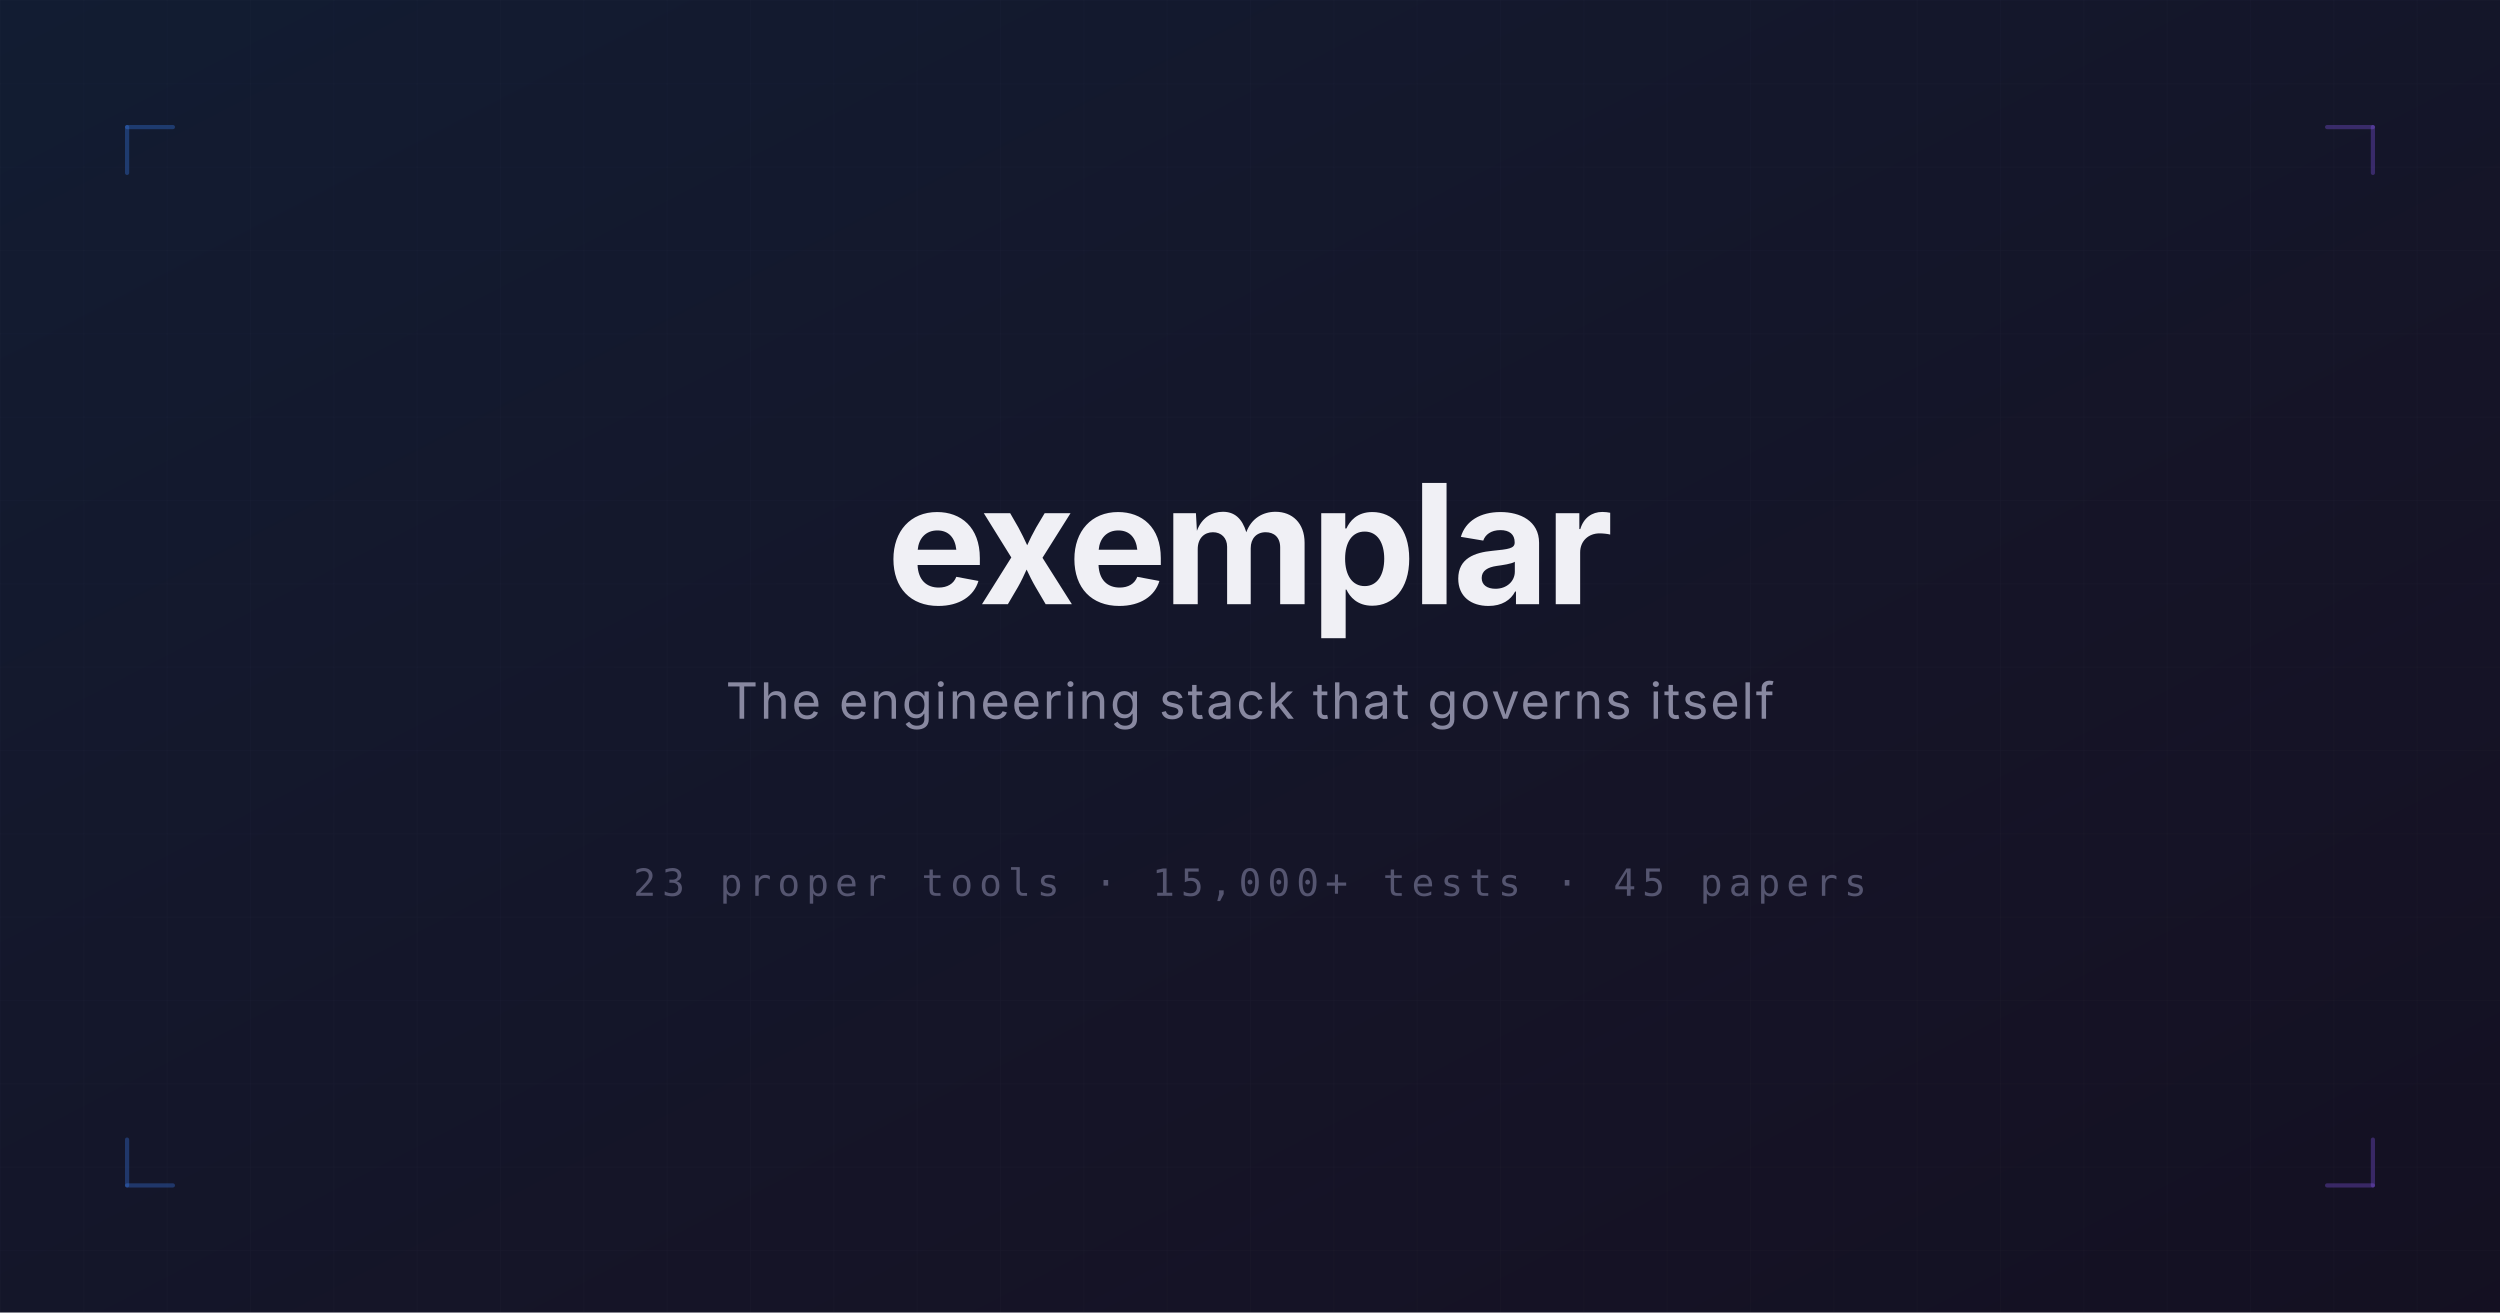
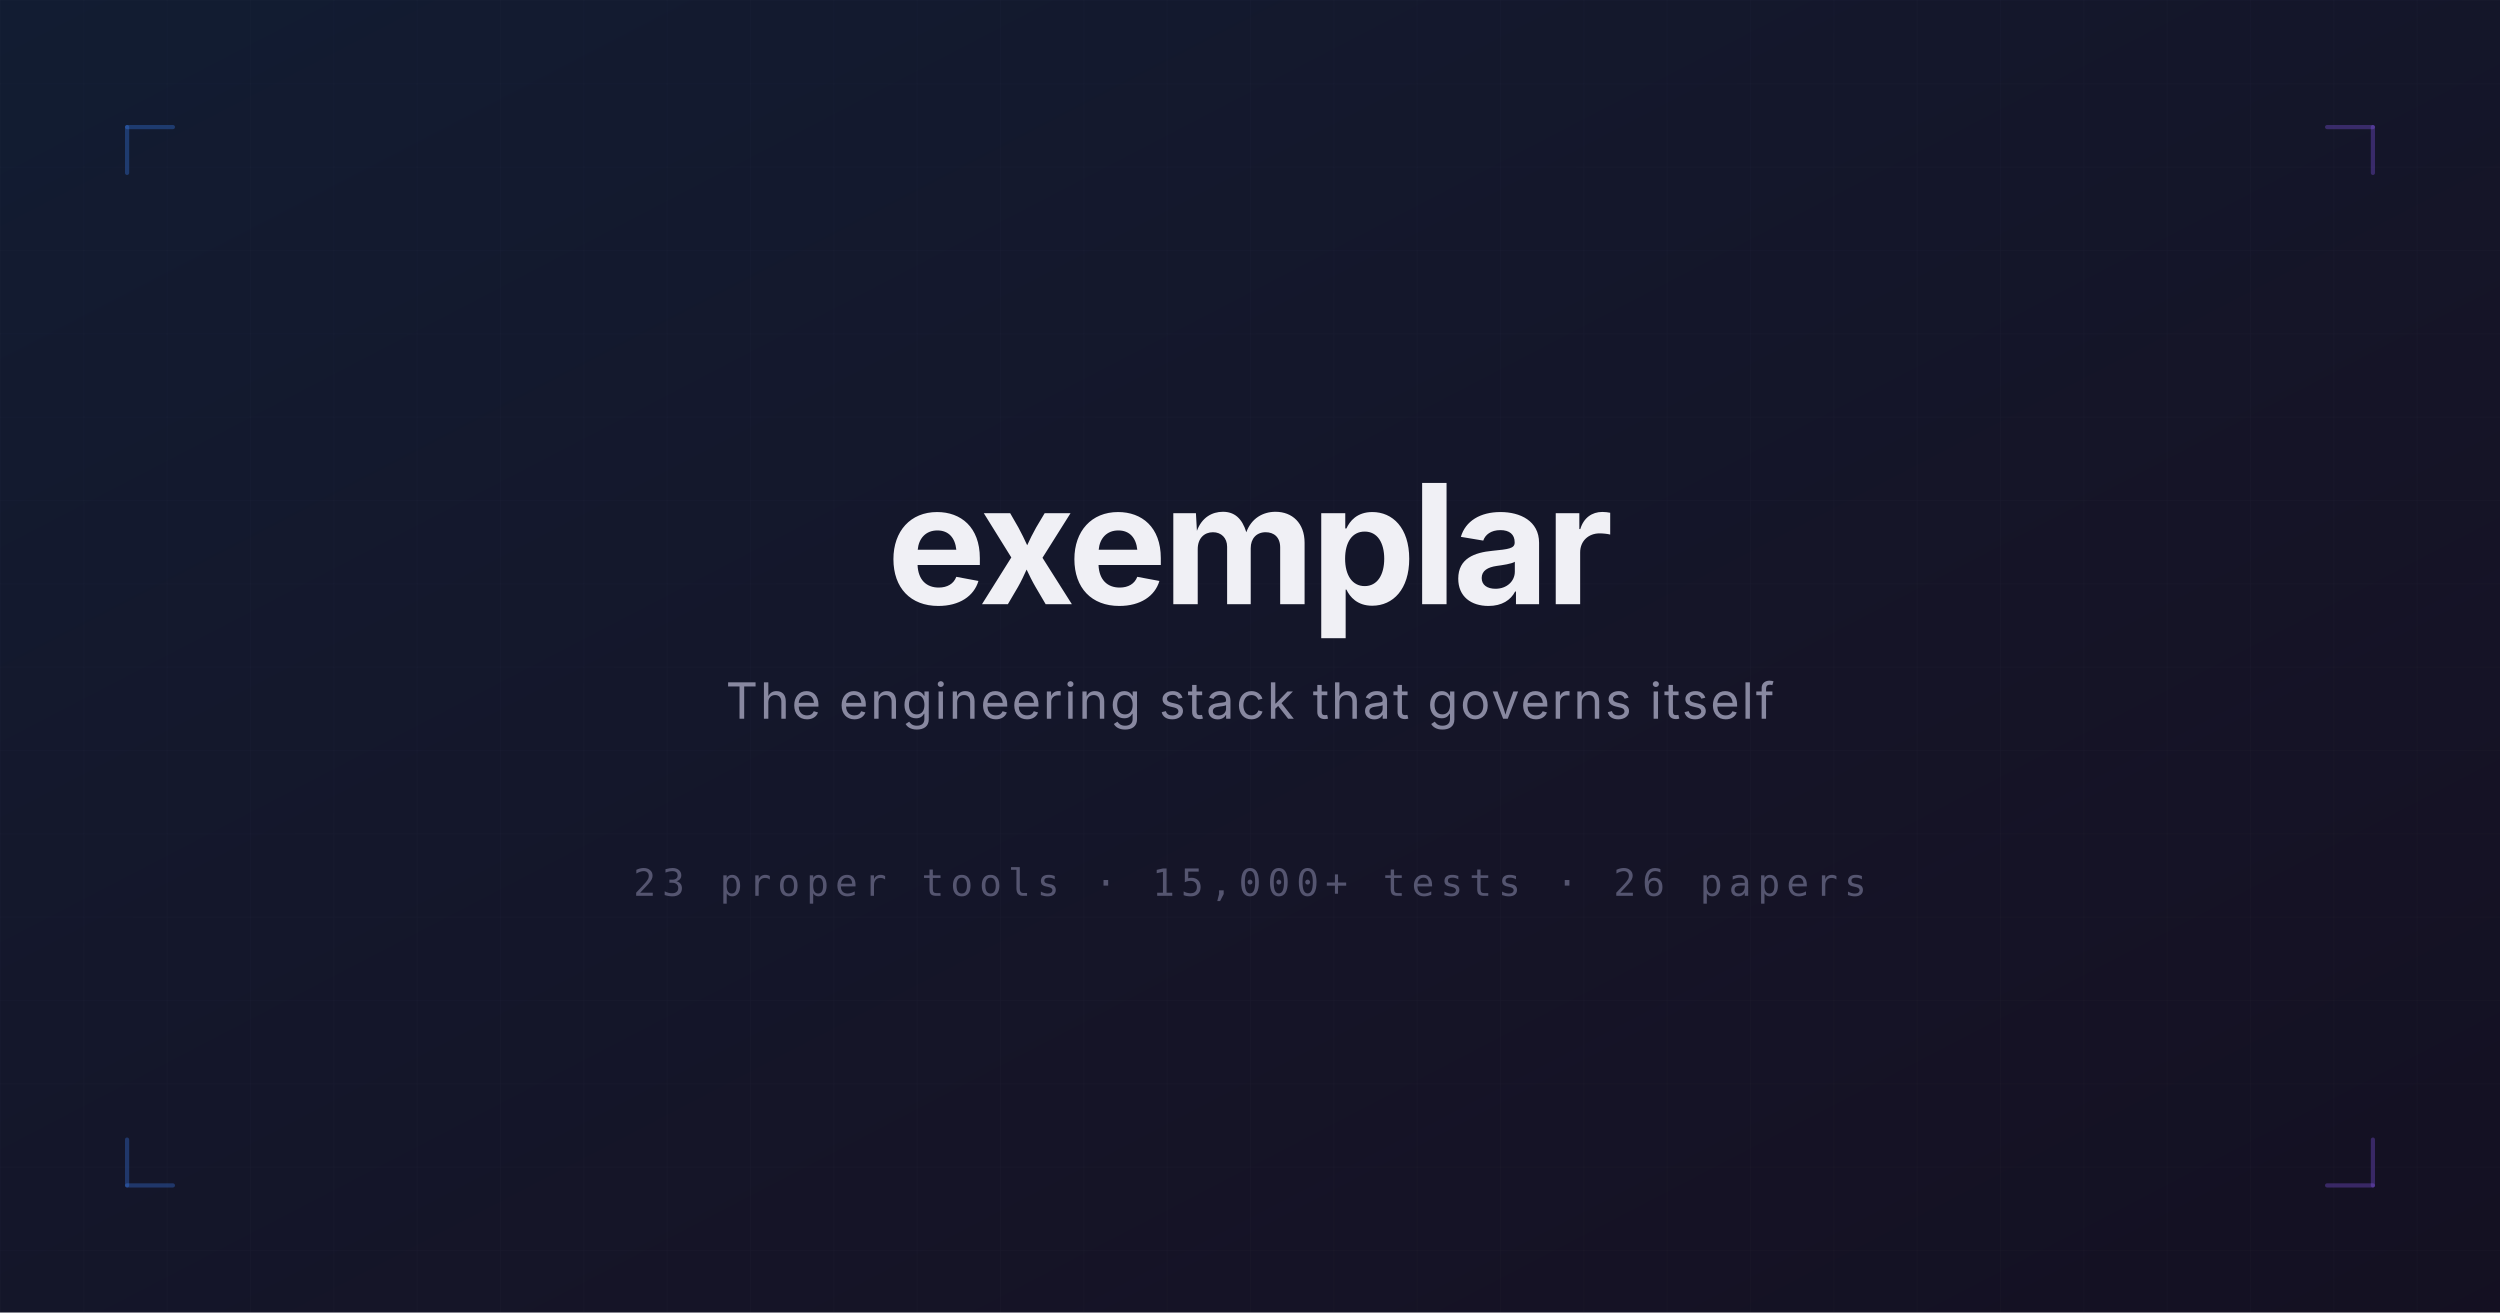
<svg xmlns="http://www.w3.org/2000/svg" width="1200" height="630" viewBox="0 0 1200 630">
  <defs>
    <pattern id="grid" width="40" height="40" patternUnits="userSpaceOnUse">
      <path d="M 40 0 L 0 0 0 40" fill="none" stroke="#ffffff06" stroke-width="0.5" />
    </pattern>
    <linearGradient id="accent" x1="0" y1="0" x2="1" y2="1">
      <stop offset="0%" stop-color="#3b82f6" stop-opacity="0.15" />
      <stop offset="100%" stop-color="#8b5cf6" stop-opacity="0.08" />
    </linearGradient>
    <linearGradient id="line-grad" x1="0" y1="0" x2="1" y2="0">
      <stop offset="0%" stop-color="#3b82f600" />
      <stop offset="20%" stop-color="#3b82f640" />
      <stop offset="80%" stop-color="#8b5cf640" />
      <stop offset="100%" stop-color="#8b5cf600" />
    </linearGradient>
  </defs>
  <rect width="1200" height="630" fill="#0a0a0f" />
  <rect width="1200" height="630" fill="url(#grid)" />
  <rect width="1200" height="630" fill="url(#accent)" />
  <line x1="100" y1="200" x2="1100" y2="200" stroke="url(#line-grad)" stroke-width="0.5" />
  <line x1="100" y1="460" x2="1100" y2="460" stroke="url(#line-grad)" stroke-width="0.5" />
  <text x="600" y="290" text-anchor="middle" font-family="'Instrument Sans', 'Inter', system-ui, sans-serif" font-size="80" font-weight="700" fill="#f0f0f5" letter-spacing="-2">exemplar</text>
  <text x="600" y="345" text-anchor="middle" font-family="'Instrument Sans', 'Inter', system-ui, sans-serif" font-size="24" font-weight="400" fill="#8888a0" letter-spacing="1">The engineering stack that governs itself</text>
-   <text x="600" y="430" text-anchor="middle" font-family="'JetBrains Mono', 'SF Mono', monospace" font-size="18" font-weight="400" fill="#555570" letter-spacing="3">23 proper tools  ·  15,000+ tests  ·  45 papers</text>
+   <text x="600" y="430" text-anchor="middle" font-family="'JetBrains Mono', 'SF Mono', monospace" font-size="18" font-weight="400" fill="#555570" letter-spacing="3">23 proper tools  ·  15,000+ tests  ·  26 papers</text>
  <rect x="60" y="60" width="24" height="2" fill="#3b82f650" rx="1" />
  <rect x="60" y="60" width="2" height="24" fill="#3b82f650" rx="1" />
  <rect x="1116" y="60" width="24" height="2" fill="#8b5cf650" rx="1" />
  <rect x="1138" y="60" width="2" height="24" fill="#8b5cf650" rx="1" />
  <rect x="60" y="568" width="24" height="2" fill="#3b82f650" rx="1" />
  <rect x="60" y="546" width="2" height="24" fill="#3b82f650" rx="1" />
  <rect x="1116" y="568" width="24" height="2" fill="#8b5cf650" rx="1" />
  <rect x="1138" y="546" width="2" height="24" fill="#8b5cf650" rx="1" />
</svg>
